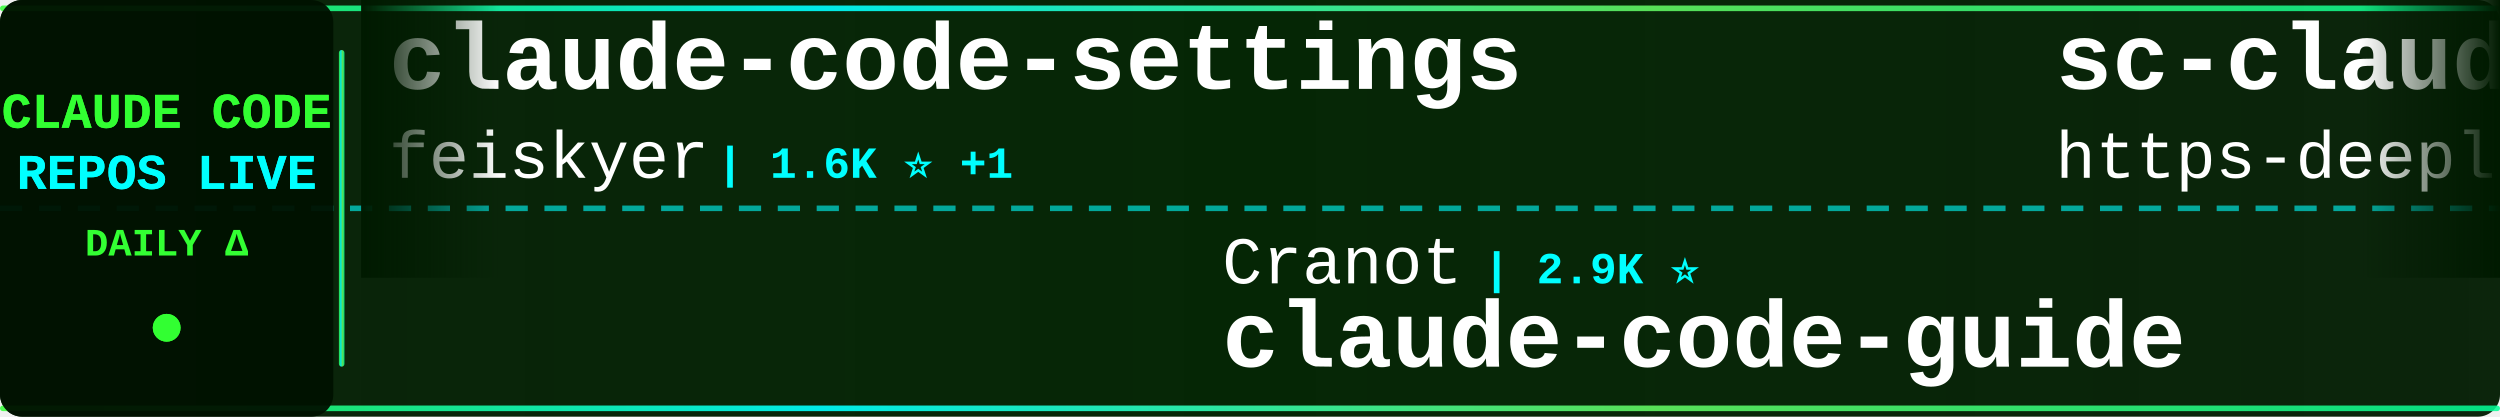
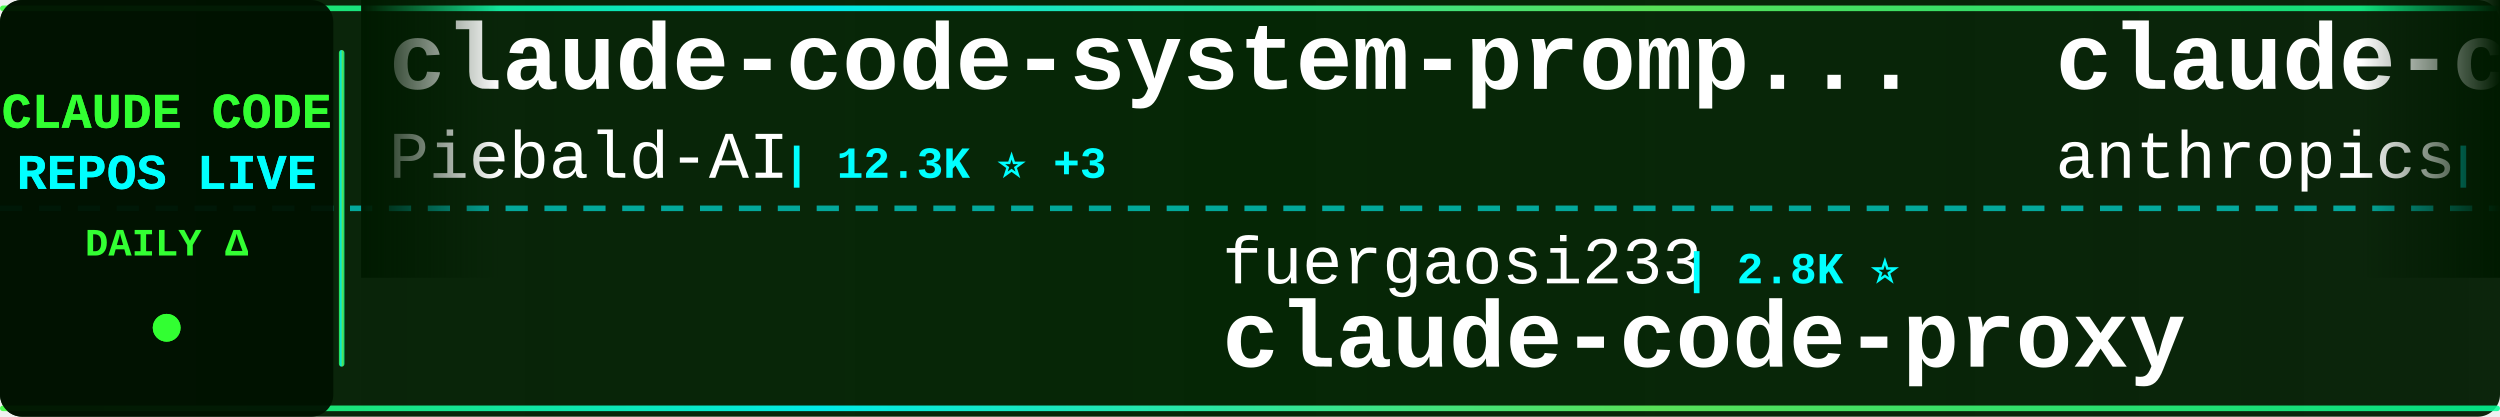
<svg xmlns="http://www.w3.org/2000/svg" width="900" height="150">
  <defs>
    <linearGradient id="tickerBg" x1="0%" y1="0%" x2="100%" y2="0%">
      <stop offset="0%" style="stop-color:#001a00;stop-opacity:0.95" />
      <stop offset="50%" style="stop-color:#002200;stop-opacity:0.98" />
      <stop offset="100%" style="stop-color:#001a00;stop-opacity:0.95" />
    </linearGradient>
    <linearGradient id="borderGrad" x1="0%" y1="0%" x2="100%" y2="0%">
      <stop offset="0%" style="stop-color:#33ff33;stop-opacity:0.85">
        <animate attributeName="stop-opacity" values="0.85;1;0.85" dur="2s" repeatCount="indefinite" />
      </stop>
      <stop offset="33%" style="stop-color:#00ffff;stop-opacity:0.9">
        <animate attributeName="stop-opacity" values="0.9;1;0.9" dur="2.2s" repeatCount="indefinite" />
      </stop>
      <stop offset="66%" style="stop-color:#66ff66;stop-opacity:0.85">
        <animate attributeName="stop-opacity" values="0.85;1;0.85" dur="1.8s" repeatCount="indefinite" />
      </stop>
      <stop offset="100%" style="stop-color:#00ff99;stop-opacity:0.85">
        <animate attributeName="stop-opacity" values="0.85;1;0.85" dur="2s" repeatCount="indefinite" />
      </stop>
    </linearGradient>
    <filter id="textGlow">
      <feGaussianBlur stdDeviation="0.1" result="coloredBlur" />
      <feMerge>
        <feMergeNode in="coloredBlur" />
        <feMergeNode in="SourceGraphic" />
      </feMerge>
    </filter>
    <filter id="metricGlow">
      <feGaussianBlur stdDeviation="0.2" result="coloredBlur" />
      <feMerge>
        <feMergeNode in="coloredBlur" />
        <feMergeNode in="SourceGraphic" />
      </feMerge>
    </filter>
    <linearGradient id="leftFade" x1="0%" y1="0%" x2="100%" y2="0%">
      <stop offset="0%" style="stop-color:#001a00;stop-opacity:1" />
      <stop offset="100%" style="stop-color:#001a00;stop-opacity:0" />
    </linearGradient>
    <linearGradient id="rightFade" x1="0%" y1="0%" x2="100%" y2="0%">
      <stop offset="0%" style="stop-color:#001a00;stop-opacity:0" />
      <stop offset="100%" style="stop-color:#001a00;stop-opacity:1" />
    </linearGradient>
  </defs>
  <rect width="900" height="150" fill="url(#tickerBg)" rx="8" />
  <rect x="0" y="2" width="900" height="2" fill="url(#borderGrad)" rx="1" />
  <rect x="0" y="146" width="900" height="2" fill="url(#borderGrad)" rx="1" />
  <line x1="0" y1="75" x2="900" y2="75" stroke="#00ffff" stroke-width="2" stroke-dasharray="8 6" opacity="0.6" />
  <rect x="0" y="0" width="120" height="150" fill="#001100" opacity="0.95" rx="8" />
  <text x="60" y="46" font-family="'Courier New', monospace" font-size="18" font-weight="bold" fill="#33ff33" text-anchor="middle" filter="url(#textGlow)">
    CLAUDE CODE
  </text>
  <text x="60" y="68" font-family="'Courier New', monospace" font-size="18" font-weight="bold" fill="#00ffff" text-anchor="middle" filter="url(#textGlow)">
    REPOS LIVE
  </text>
  <text x="60" y="92" font-family="'Courier New', monospace" font-size="14" font-weight="bold" fill="#33ff33" text-anchor="middle">
    DAILY Δ
  </text>
  <circle cx="60" cy="118" r="5" fill="#33ff33" filter="url(#metricGlow)">
    <animate attributeName="r" values="4;6;4" dur="1.5s" repeatCount="indefinite" />
    <animate attributeName="opacity" values="0.6;1;0.6" dur="1.5s" repeatCount="indefinite" />
  </circle>
  <rect x="122" y="18" width="2" height="114" fill="url(#borderGrad)" rx="1" />
  <clipPath id="tickerClip">
    <rect x="130" y="0" width="770" height="150" />
  </clipPath>
  <g clip-path="url(#tickerClip)">
    <g id="tickerItems">
      <animateTransform attributeName="transform" attributeType="XML" type="translate" from="0 0" to="-3000 0" dur="54s" repeatCount="indefinite" />
      <g transform="translate(0, 0)">
-         <text x="140" y="32" font-family="'Courier New', monospace" font-size="34" font-weight="bold" fill="#ffffff">claude-code-settings</text>
-         <text x="140" y="64" font-family="'Courier New', monospace" font-size="24" font-weight="normal" fill="#ffffff" opacity="1.0">feiskyer</text>
-         <text x="258" y="64" font-family="'Courier New', monospace" font-size="16" font-weight="bold" fill="#00ffff"> | 1.6K ⭐ +1</text>
+         <text x="140" y="32" font-family="'Courier New', monospace" font-size="34" font-weight="bold" fill="#ffffff">claude-code-system-promp...</text>
+         <text x="140" y="64" font-family="'Courier New', monospace" font-size="24" font-weight="normal" fill="#ffffff" opacity="1.0">Piebald-AI</text>
+         <text x="282" y="64" font-family="'Courier New', monospace" font-size="16" font-weight="bold" fill="#00ffff"> | 12.3K ⭐ +3</text>
      </g>
      <g transform="translate(300, 0)">
-         <text x="140" y="102" font-family="'Courier New', monospace" font-size="24" font-weight="normal" fill="#ffffff" opacity="1.0">Cranot</text>
-         <text x="234" y="102" font-family="'Courier New', monospace" font-size="16" font-weight="bold" fill="#00ffff"> | 2.9K ⭐</text>
-         <text x="140" y="132" font-family="'Courier New', monospace" font-size="34" font-weight="bold" fill="#ffffff">claude-code-guide</text>
+         <text x="140" y="102" font-family="'Courier New', monospace" font-size="24" font-weight="normal" fill="#ffffff" opacity="1.0">fuergaosi233</text>
+         <text x="306" y="102" font-family="'Courier New', monospace" font-size="16" font-weight="bold" fill="#00ffff"> | 2.8K ⭐</text>
+         <text x="140" y="132" font-family="'Courier New', monospace" font-size="34" font-weight="bold" fill="#ffffff">claude-code-proxy</text>
      </g>
      <g transform="translate(600, 0)">
-         <text x="140" y="32" font-family="'Courier New', monospace" font-size="34" font-weight="bold" fill="#ffffff">sc-claude-code-files</text>
-         <text x="140" y="64" font-family="'Courier New', monospace" font-size="24" font-weight="normal" fill="#ffffff" opacity="1.0">https-deeplearning-ai</text>
-         <text x="414" y="64" font-family="'Courier New', monospace" font-size="16" font-weight="bold" fill="#00ffff"> | 540 ⭐</text>
+         <text x="140" y="32" font-family="'Courier New', monospace" font-size="34" font-weight="bold" fill="#ffffff">claude-code-base-action</text>
+         <text x="140" y="64" font-family="'Courier New', monospace" font-size="24" font-weight="normal" fill="#ffffff" opacity="1.0">anthropics</text>
+         <text x="282" y="64" font-family="'Courier New', monospace" font-size="16" font-weight="bold" fill="#00ffff"> | 947 ⭐</text>
      </g>
      <g transform="translate(900, 0)">
-         <text x="140" y="102" font-family="'Courier New', monospace" font-size="24" font-weight="normal" fill="#ffffff" opacity="1.0">ykdojo</text>
-         <text x="234" y="102" font-family="'Courier New', monospace" font-size="16" font-weight="bold" fill="#00ffff"> | 9.7K ⭐ +5</text>
-         <text x="140" y="132" font-family="'Courier New', monospace" font-size="34" font-weight="bold" fill="#ffffff">claude-code-tips</text>
+         <text x="140" y="102" font-family="'Courier New', monospace" font-size="24" font-weight="normal" fill="#ffffff" opacity="1.0">digitalsamba</text>
+         <text x="306" y="102" font-family="'Courier New', monospace" font-size="16" font-weight="bold" fill="#00ffff"> | 1.9K ⭐ +2</text>
+         <text x="140" y="132" font-family="'Courier New', monospace" font-size="34" font-weight="bold" fill="#ffffff">claude-code-video-toolki...</text>
      </g>
      <g transform="translate(1200, 0)">
-         <text x="140" y="32" font-family="'Courier New', monospace" font-size="34" font-weight="bold" fill="#ffffff">awesome-claude-code-plug...</text>
-         <text x="140" y="64" font-family="'Courier New', monospace" font-size="24" font-weight="normal" fill="#ffffff" opacity="1.0">ccplugins</text>
-         <text x="270" y="64" font-family="'Courier New', monospace" font-size="16" font-weight="bold" fill="#00ffff"> | 913 ⭐</text>
+         <text x="140" y="32" font-family="'Courier New', monospace" font-size="34" font-weight="bold" fill="#ffffff">ECC</text>
+         <text x="140" y="64" font-family="'Courier New', monospace" font-size="24" font-weight="normal" fill="#ffffff" opacity="1.0">affaan-m</text>
+         <text x="258" y="64" font-family="'Courier New', monospace" font-size="16" font-weight="bold" fill="#00ffff"> | 240.3K ⭐ +24</text>
      </g>
      <g transform="translate(1500, 0)">
-         <text x="140" y="102" font-family="'Courier New', monospace" font-size="24" font-weight="normal" fill="#ffffff" opacity="1.0">ghuntley</text>
-         <text x="258" y="102" font-family="'Courier New', monospace" font-size="16" font-weight="bold" fill="#00ffff"> | 989 ⭐</text>
-         <text x="140" y="132" font-family="'Courier New', monospace" font-size="34" font-weight="bold" fill="#ffffff">claude-code-source-code-...</text>
+         <text x="140" y="102" font-family="'Courier New', monospace" font-size="24" font-weight="normal" fill="#ffffff" opacity="1.0">1rgs</text>
+         <text x="210" y="102" font-family="'Courier New', monospace" font-size="16" font-weight="bold" fill="#00ffff"> | 3.7K ⭐</text>
+         <text x="140" y="132" font-family="'Courier New', monospace" font-size="34" font-weight="bold" fill="#ffffff">claude-code-proxy</text>
      </g>
      <g transform="translate(1800, 0)">
-         <text x="140" y="32" font-family="'Courier New', monospace" font-size="34" font-weight="bold" fill="#ffffff">claude-code-from-source</text>
-         <text x="140" y="64" font-family="'Courier New', monospace" font-size="24" font-weight="normal" fill="#ffffff" opacity="1.0">alejandrobalderas</text>
-         <text x="366" y="64" font-family="'Courier New', monospace" font-size="16" font-weight="bold" fill="#00ffff"> | 2.8K ⭐</text>
+         <text x="140" y="32" font-family="'Courier New', monospace" font-size="34" font-weight="bold" fill="#ffffff">claude-code-engineering</text>
+         <text x="140" y="64" font-family="'Courier New', monospace" font-size="24" font-weight="normal" fill="#ffffff" opacity="1.0">huangjia2019</text>
+         <text x="306" y="64" font-family="'Courier New', monospace" font-size="16" font-weight="bold" fill="#00ffff"> | 1.1K ⭐</text>
      </g>
      <g transform="translate(2100, 0)">
-         <text x="140" y="102" font-family="'Courier New', monospace" font-size="24" font-weight="normal" fill="#ffffff" opacity="1.0">shareAI-lab</text>
-         <text x="294" y="102" font-family="'Courier New', monospace" font-size="16" font-weight="bold" fill="#00ffff"> | 74.3K ⭐ +5</text>
-         <text x="140" y="132" font-family="'Courier New', monospace" font-size="34" font-weight="bold" fill="#ffffff">learn-claude-code</text>
+         <text x="140" y="102" font-family="'Courier New', monospace" font-size="24" font-weight="normal" fill="#ffffff" opacity="1.0">kodu-ai</text>
+         <text x="246" y="102" font-family="'Courier New', monospace" font-size="16" font-weight="bold" fill="#00ffff"> | 5.2K ⭐</text>
+         <text x="140" y="132" font-family="'Courier New', monospace" font-size="34" font-weight="bold" fill="#ffffff">claude-coder</text>
      </g>
      <g transform="translate(2400, 0)">
-         <text x="140" y="32" font-family="'Courier New', monospace" font-size="34" font-weight="bold" fill="#ffffff">everything-claude-code</text>
-         <text x="140" y="64" font-family="'Courier New', monospace" font-size="24" font-weight="normal" fill="#ffffff" opacity="1.0">WorldFlowAI</text>
-         <text x="294" y="64" font-family="'Courier New', monospace" font-size="16" font-weight="bold" fill="#00ffff"> | 1.3K ⭐ +4</text>
+         <text x="140" y="32" font-family="'Courier New', monospace" font-size="34" font-weight="bold" fill="#ffffff">ClaudeCodeAgents</text>
+         <text x="140" y="64" font-family="'Courier New', monospace" font-size="24" font-weight="normal" fill="#ffffff" opacity="1.0">darcyegb</text>
+         <text x="258" y="64" font-family="'Courier New', monospace" font-size="16" font-weight="bold" fill="#00ffff"> | 760 ⭐</text>
      </g>
      <g transform="translate(2700, 0)">
-         <text x="140" y="102" font-family="'Courier New', monospace" font-size="24" font-weight="normal" fill="#ffffff" opacity="1.0">zebbern</text>
-         <text x="246" y="102" font-family="'Courier New', monospace" font-size="16" font-weight="bold" fill="#00ffff"> | 4.6K ⭐ +1</text>
-         <text x="140" y="132" font-family="'Courier New', monospace" font-size="34" font-weight="bold" fill="#ffffff">claude-code-guide</text>
+         <text x="140" y="102" font-family="'Courier New', monospace" font-size="24" font-weight="normal" fill="#ffffff" opacity="1.0">AICoderTudou</text>
+         <text x="306" y="102" font-family="'Courier New', monospace" font-size="16" font-weight="bold" fill="#00ffff"> | 497 ⭐</text>
+         <text x="140" y="132" font-family="'Courier New', monospace" font-size="34" font-weight="bold" fill="#ffffff">claude-code-tudou</text>
      </g>
      <g transform="translate(3000, 0)">
-         <text x="140" y="32" font-family="'Courier New', monospace" font-size="34" font-weight="bold" fill="#ffffff">claude-code-settings</text>
-         <text x="140" y="64" font-family="'Courier New', monospace" font-size="24" font-weight="normal" fill="#ffffff" opacity="1.0">feiskyer</text>
-         <text x="258" y="64" font-family="'Courier New', monospace" font-size="16" font-weight="bold" fill="#00ffff"> | 1.6K ⭐ +1</text>
+         <text x="140" y="32" font-family="'Courier New', monospace" font-size="34" font-weight="bold" fill="#ffffff">claude-code-system-promp...</text>
+         <text x="140" y="64" font-family="'Courier New', monospace" font-size="24" font-weight="normal" fill="#ffffff" opacity="1.0">Piebald-AI</text>
+         <text x="282" y="64" font-family="'Courier New', monospace" font-size="16" font-weight="bold" fill="#00ffff"> | 12.3K ⭐ +3</text>
      </g>
      <g transform="translate(3300, 0)">
-         <text x="140" y="102" font-family="'Courier New', monospace" font-size="24" font-weight="normal" fill="#ffffff" opacity="1.0">Cranot</text>
-         <text x="234" y="102" font-family="'Courier New', monospace" font-size="16" font-weight="bold" fill="#00ffff"> | 2.9K ⭐</text>
-         <text x="140" y="132" font-family="'Courier New', monospace" font-size="34" font-weight="bold" fill="#ffffff">claude-code-guide</text>
+         <text x="140" y="102" font-family="'Courier New', monospace" font-size="24" font-weight="normal" fill="#ffffff" opacity="1.0">fuergaosi233</text>
+         <text x="306" y="102" font-family="'Courier New', monospace" font-size="16" font-weight="bold" fill="#00ffff"> | 2.8K ⭐</text>
+         <text x="140" y="132" font-family="'Courier New', monospace" font-size="34" font-weight="bold" fill="#ffffff">claude-code-proxy</text>
      </g>
      <g transform="translate(3600, 0)">
-         <text x="140" y="32" font-family="'Courier New', monospace" font-size="34" font-weight="bold" fill="#ffffff">sc-claude-code-files</text>
-         <text x="140" y="64" font-family="'Courier New', monospace" font-size="24" font-weight="normal" fill="#ffffff" opacity="1.0">https-deeplearning-ai</text>
-         <text x="414" y="64" font-family="'Courier New', monospace" font-size="16" font-weight="bold" fill="#00ffff"> | 540 ⭐</text>
+         <text x="140" y="32" font-family="'Courier New', monospace" font-size="34" font-weight="bold" fill="#ffffff">claude-code-base-action</text>
+         <text x="140" y="64" font-family="'Courier New', monospace" font-size="24" font-weight="normal" fill="#ffffff" opacity="1.0">anthropics</text>
+         <text x="282" y="64" font-family="'Courier New', monospace" font-size="16" font-weight="bold" fill="#00ffff"> | 947 ⭐</text>
      </g>
      <g transform="translate(3900, 0)">
-         <text x="140" y="102" font-family="'Courier New', monospace" font-size="24" font-weight="normal" fill="#ffffff" opacity="1.0">ykdojo</text>
-         <text x="234" y="102" font-family="'Courier New', monospace" font-size="16" font-weight="bold" fill="#00ffff"> | 9.7K ⭐ +5</text>
-         <text x="140" y="132" font-family="'Courier New', monospace" font-size="34" font-weight="bold" fill="#ffffff">claude-code-tips</text>
+         <text x="140" y="102" font-family="'Courier New', monospace" font-size="24" font-weight="normal" fill="#ffffff" opacity="1.0">digitalsamba</text>
+         <text x="306" y="102" font-family="'Courier New', monospace" font-size="16" font-weight="bold" fill="#00ffff"> | 1.9K ⭐ +2</text>
+         <text x="140" y="132" font-family="'Courier New', monospace" font-size="34" font-weight="bold" fill="#ffffff">claude-code-video-toolki...</text>
      </g>
    </g>
  </g>
  <rect x="130" y="0" width="50" height="100" fill="url(#leftFade)" />
  <rect x="850" y="0" width="50" height="100" fill="url(#rightFade)" />
</svg>
